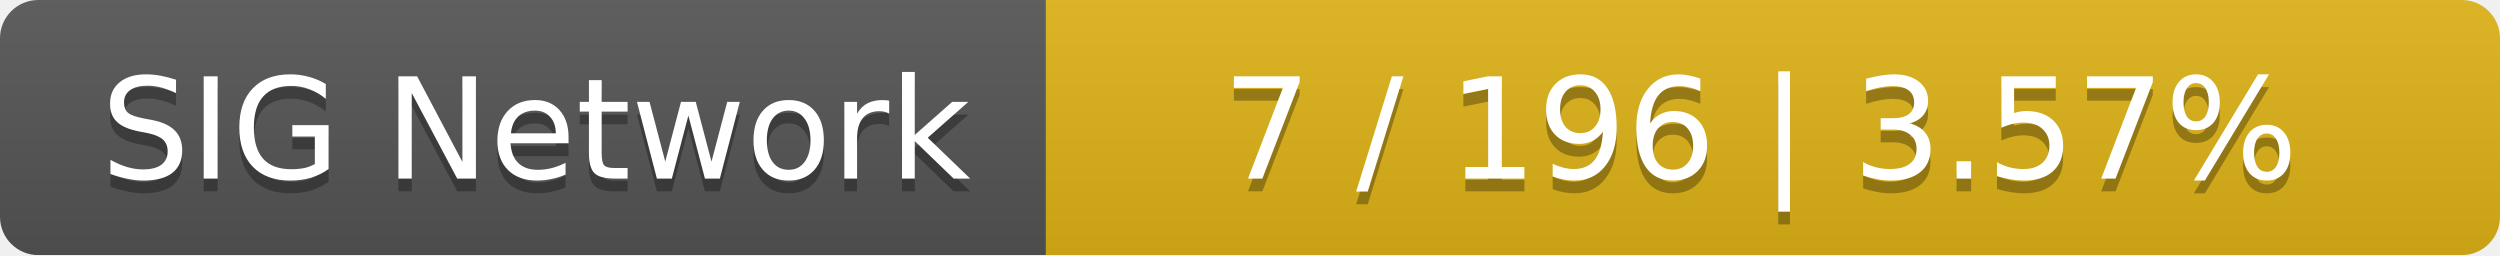
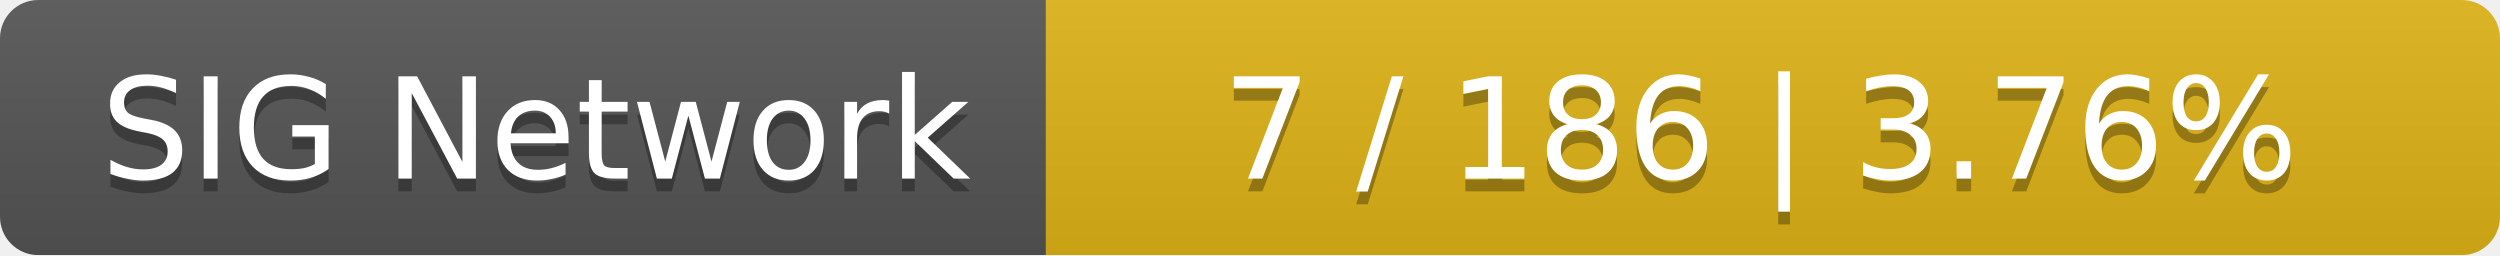
<svg xmlns="http://www.w3.org/2000/svg" width="196" height="20">
  <linearGradient id="smooth" x2="0" y2="100%">
    <stop offset="0" stop-color="#bbb" stop-opacity=".1" />
    <stop offset="1" stop-opacity=".1" />
  </linearGradient>
  <mask id="round">
    <rect width="196" height="20" rx="3" fill="#fff" />
  </mask>
  <g mask="url(#round)">
    <rect width="82" height="20" fill="#555" />
    <rect x="82" width="114" height="20" fill="#dfb317" />
    <rect width="196" height="20" fill="url(#smooth)" />
  </g>
  <g fill="#fff" text-anchor="middle" font-family="DejaVu Sans,Verdana,Geneva,sans-serif" font-size="11">
    <text x="42" y="15" fill="#010101" fill-opacity=".3">SIG Network</text>
    <text x="42" y="14">SIG Network</text>
-     <text x="138" y="15" fill="#010101" fill-opacity=".3">7 / 196    |    3.57%</text>
-     <text x="138" y="14">7 / 196    |    3.57%</text>
+     <text x="138" y="15" fill="#010101" fill-opacity=".3">7 / 186    |    3.76%</text>
+     <text x="138" y="14">7 / 186    |    3.76%</text>
  </g>
</svg>
